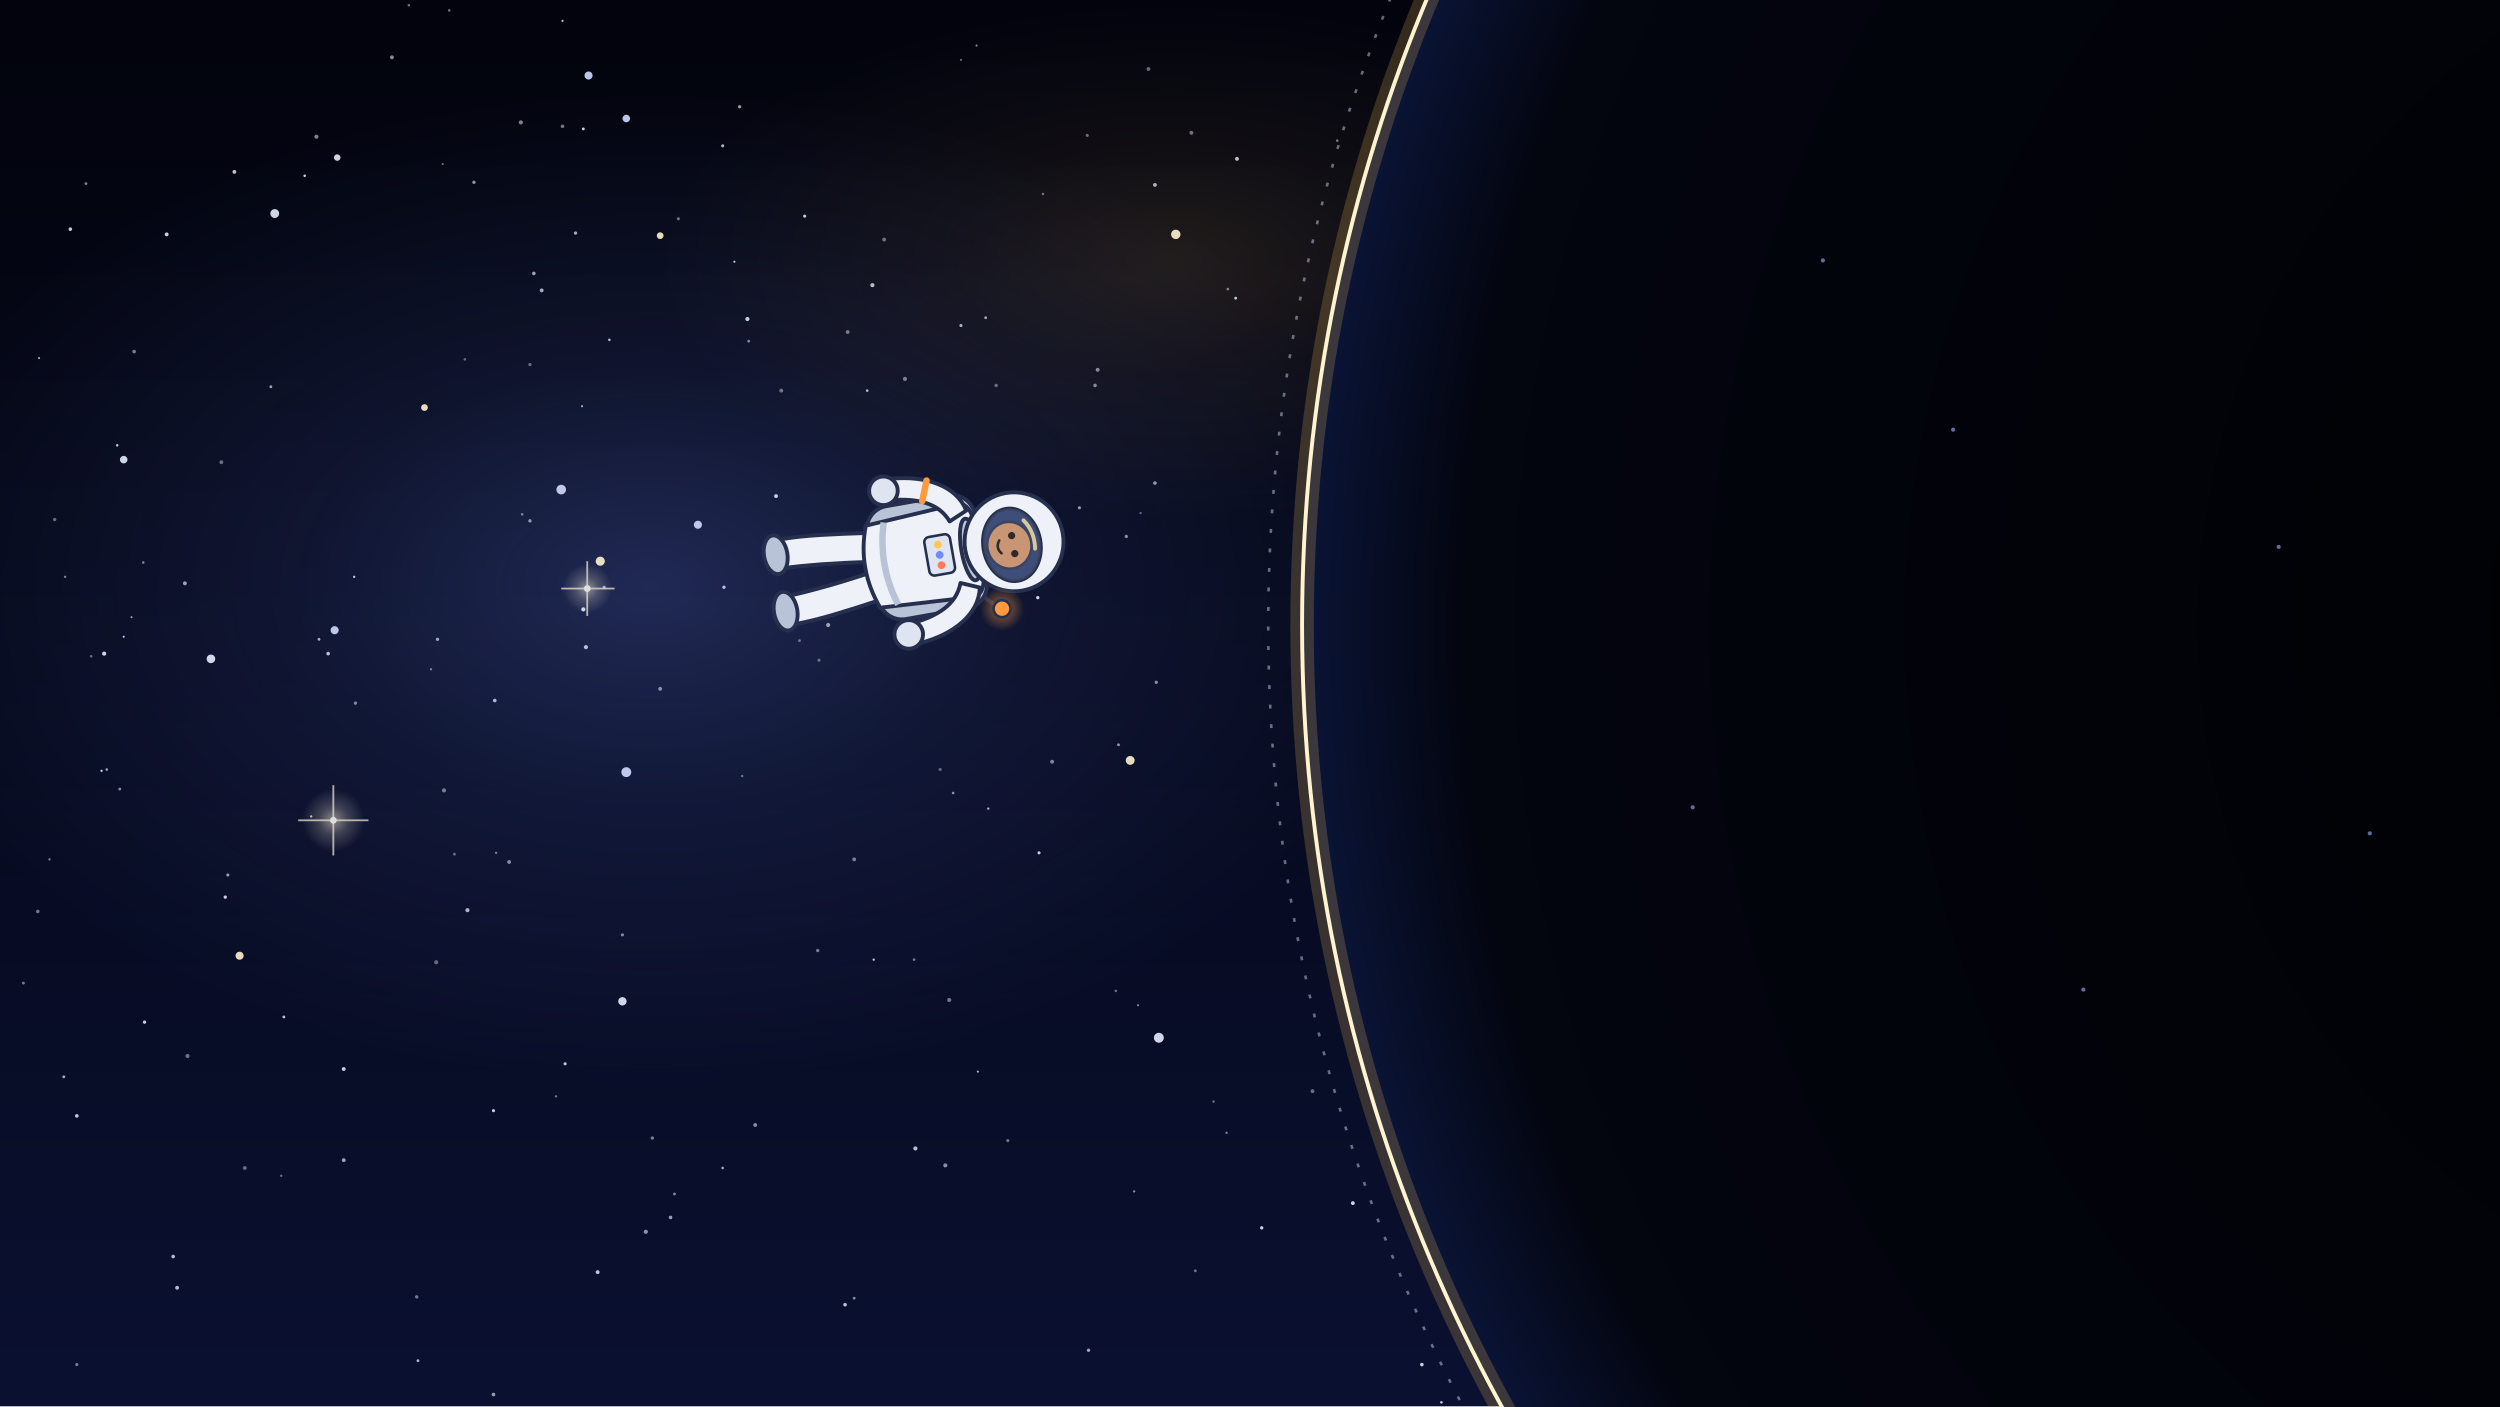
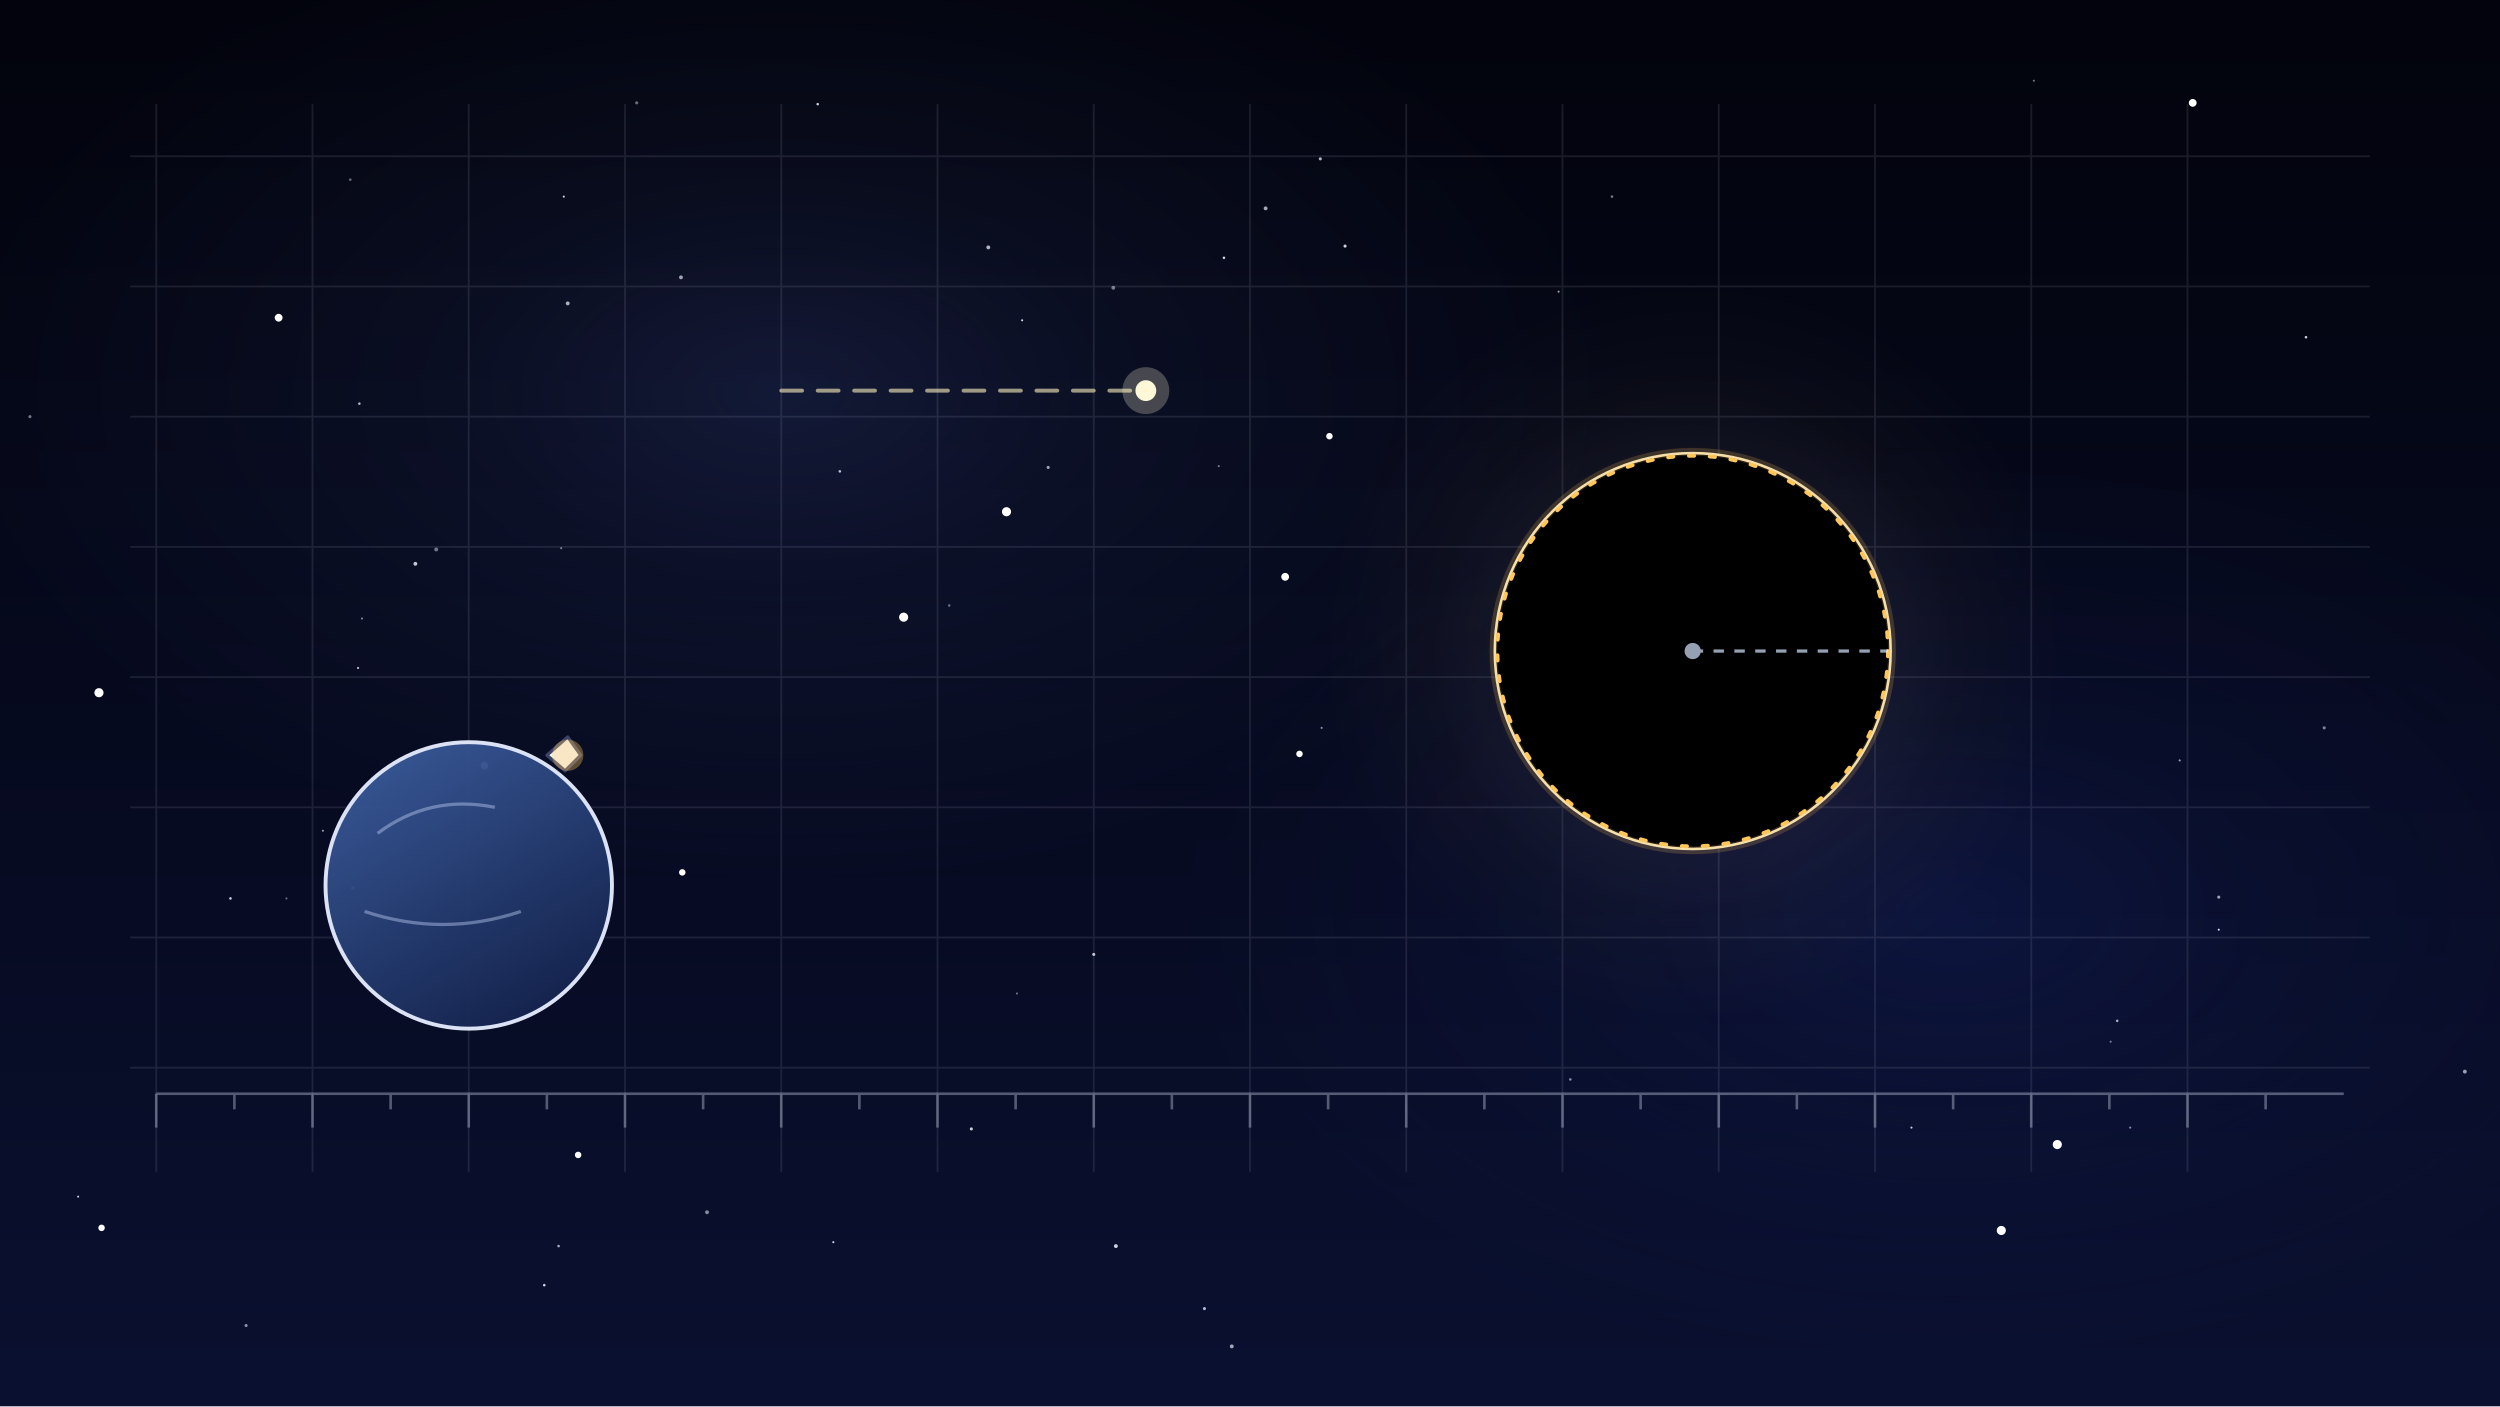
<svg xmlns="http://www.w3.org/2000/svg" viewBox="0 0 1920 1080" width="1920" height="1080">
  <defs>
-     <linearGradient id="u059l1" x1="0" y1="0" x2="0" y2="1">
+     <linearGradient id="u058-g1" x1="0" y1="0" x2="0" y2="1">
      <stop offset="0" stop-color="#02030c" stop-opacity="1" />
      <stop offset="1" stop-color="#0a1030" stop-opacity="1" />
    </linearGradient>
-     <radialGradient id="u059r2">
-       <stop offset="0" stop-color="#6f8cff" stop-opacity="1" />
-       <stop offset="0.45" stop-color="#6f8cff" stop-opacity="0.4" />
+     <radialGradient id="u058-g2" cx=".5" cy=".5" r=".5">
+       <stop offset="0" stop-color="#6f8cff" stop-opacity="0.14" />
+       <stop offset="0.4" stop-color="#6f8cff" stop-opacity="0.056" />
      <stop offset="1" stop-color="#6f8cff" stop-opacity="0" />
    </radialGradient>
-     <radialGradient id="u059r3">
-       <stop offset="0" stop-color="#ffc65a" stop-opacity="1" />
-       <stop offset="0.45" stop-color="#ffc65a" stop-opacity="0.4" />
+     <radialGradient id="u058-g3" cx=".5" cy=".5" r=".5">
+       <stop offset="0" stop-color="#1a2a7a" stop-opacity="0.3" />
+       <stop offset="0.4" stop-color="#1a2a7a" stop-opacity="0.120" />
+       <stop offset="1" stop-color="#1a2a7a" stop-opacity="0" />
+     </radialGradient>
+     <radialGradient id="u058-g4" cx=".5" cy=".5" r=".5">
+       <stop offset="0" stop-color="#ffc65a" stop-opacity="0.125" />
+       <stop offset="0.4" stop-color="#ffc65a" stop-opacity="0.050" />
      <stop offset="1" stop-color="#ffc65a" stop-opacity="0" />
    </radialGradient>
-     <radialGradient id="u059r4">
-       <stop offset="0" stop-color="#fff6dc" stop-opacity="1" />
-       <stop offset="0.45" stop-color="#fff6dc" stop-opacity="0.4" />
-       <stop offset="1" stop-color="#fff6dc" stop-opacity="0" />
+     <radialGradient id="u058-g5" cx=".5" cy=".5" r=".5">
+       <stop offset="0" stop-color="#6f8cff" stop-opacity="0.15" />
+       <stop offset="0.4" stop-color="#6f8cff" stop-opacity="0.060" />
+       <stop offset="1" stop-color="#6f8cff" stop-opacity="0" />
    </radialGradient>
-     <radialGradient id="u059r6">
-       <stop offset="0" stop-color="#fff6dc" stop-opacity="1" />
-       <stop offset="0.45" stop-color="#fff6dc" stop-opacity="0.4" />
-       <stop offset="1" stop-color="#fff6dc" stop-opacity="0" />
-     </radialGradient>
-     <radialGradient gradientUnits="userSpaceOnUse" id="u059r8" cx="2250" cy="480" r="1250">
-       <stop offset="0" stop-color="#000000" stop-opacity="1" />
-       <stop offset="0.9" stop-color="#03050f" stop-opacity="1" />
-       <stop offset="1" stop-color="#0a1436" stop-opacity="1" />
-     </radialGradient>
-     <linearGradient id="u059l9" x1="0" y1="0" x2="0.4" y2="1">
-       <stop offset="0" stop-color="#3a5390" stop-opacity="1" />
-       <stop offset="1" stop-color="#0c1430" stop-opacity="1" />
+     <linearGradient id="u058-g6" x1="0.2" y1="0" x2="0.8" y2="1">
+       <stop offset="0" stop-color="#3a5a9a" stop-opacity="1" />
+       <stop offset="1" stop-color="#13204a" stop-opacity="1" />
    </linearGradient>
-     <radialGradient id="u059r10">
-       <stop offset="0" stop-color="#ff9a3c" stop-opacity="1" />
-       <stop offset="0.45" stop-color="#ff9a3c" stop-opacity="0.4" />
-       <stop offset="1" stop-color="#ff9a3c" stop-opacity="0" />
-     </radialGradient>
  </defs>
-   <rect id="bg-sky" width="1920" height="1080" fill="url(#u059l1)" />
+   <rect id="bg-sky" width="1920" height="1080" fill="url(#u058-g1)" />
  <g id="bg-nebula">
-     <ellipse cx="500" cy="450" rx="600" ry="380" fill="url(#u059r2)" opacity="0.25" />
-     <ellipse cx="900" cy="200" rx="400" ry="200" fill="url(#u059r3)" opacity="0.12" />
+     <ellipse cx="600" cy="300" rx="640" ry="380" fill="url(#u058-g2)" />
+     <ellipse cx="1500" cy="700" rx="600" ry="360" fill="url(#u058-g3)" />
  </g>
-   <g id="bg-stars">
-     <circle cx="264" cy="821" r="1.5" fill="#e6ecff" opacity="0.87" />
-     <circle cx="918" cy="976" r="1.1" fill="#e6ecff" opacity="0.45" />
-     <circle cx="871" cy="915" r="0.9" fill="#e6ecff" opacity="0.57" />
-     <circle cx="722" cy="591" r="1.2" fill="#e6ecff" opacity="0.41" />
-     <circle cx="175" cy="672" r="1.2" fill="#e6ecff" opacity="0.64" />
-     <circle cx="702" cy="737" r="1.0" fill="#e6ecff" opacity="0.51" />
-     <circle cx="442" cy="179" r="1.3" fill="#e6ecff" opacity="0.69" />
-     <circle cx="703" cy="882" r="1.6" fill="#e6ecff" opacity="0.79" />
-     <circle cx="732" cy="609" r="1.0" fill="#e6ecff" opacity="0.60" />
-     <circle cx="188" cy="897" r="1.5" fill="#e6ecff" opacity="0.42" />
-     <circle cx="729" cy="768" r="1.6" fill="#e6ecff" opacity="0.47" />
-     <circle cx="797" cy="459" r="1.3" fill="#e6ecff" opacity="0.89" />
-     <circle cx="759" cy="621" r="0.9" fill="#e6ecff" opacity="0.77" />
-     <circle cx="410" cy="210" r="1.4" fill="#e6ecff" opacity="0.66" />
-     <circle cx="407" cy="280" r="1.3" fill="#e6ecff" opacity="0.41" />
-     <circle cx="943" cy="222" r="1.0" fill="#e6ecff" opacity="0.54" />
-     <circle cx="468" cy="261" r="1.0" fill="#e6ecff" opacity="0.78" />
-     <circle cx="92" cy="606" r="1.1" fill="#e6ecff" opacity="0.57" />
-     <circle cx="666" cy="300" r="1.0" fill="#e6ecff" opacity="0.79" />
-     <circle cx="859" cy="572" r="1.1" fill="#e6ecff" opacity="0.62" />
-     <circle cx="1092" cy="1048" r="1.4" fill="#e6ecff" opacity="0.85" />
-     <circle cx="618" cy="166" r="1.2" fill="#e6ecff" opacity="0.84" />
-     <circle cx="679" cy="184" r="1.5" fill="#e6ecff" opacity="0.43" />
-     <circle cx="78" cy="592" r="0.9" fill="#e6ecff" opacity="0.83" />
-     <circle cx="38" cy="660" r="0.9" fill="#e6ecff" opacity="0.53" />
-     <circle cx="459" cy="977" r="1.5" fill="#e6ecff" opacity="0.84" />
-     <circle cx="575" cy="262" r="1.1" fill="#e6ecff" opacity="0.53" />
-     <circle cx="600" cy="300" r="1.5" fill="#e6ecff" opacity="0.45" />
-     <circle cx="950" cy="122" r="1.5" fill="#e6ecff" opacity="0.80" />
-     <circle cx="18" cy="755" r="1.1" fill="#e6ecff" opacity="0.49" />
-     <circle cx="331" cy="514" r="0.9" fill="#e6ecff" opacity="0.50" />
-     <circle cx="751" cy="823" r="0.8" fill="#e6ecff" opacity="0.77" />
-     <circle cx="507" cy="529" r="1.5" fill="#e6ecff" opacity="0.56" />
-     <circle cx="836" cy="1037" r="1.3" fill="#e6ecff" opacity="0.68" />
-     <circle cx="216" cy="903" r="0.9" fill="#e6ecff" opacity="0.46" />
-     <circle cx="243" cy="105" r="1.6" fill="#e6ecff" opacity="0.53" />
-     <circle cx="391" cy="662" r="1.5" fill="#e6ecff" opacity="0.55" />
-     <circle cx="738" cy="46" r="0.8" fill="#e6ecff" opacity="0.47" />
-     <circle cx="629" cy="507" r="1.2" fill="#e6ecff" opacity="0.41" />
-     <circle cx="570" cy="596" r="0.9" fill="#e6ecff" opacity="0.46" />
-     <circle cx="349" cy="656" r="1.1" fill="#e6ecff" opacity="0.43" />
-     <circle cx="432" cy="16" r="0.8" fill="#e6ecff" opacity="0.88" />
-     <circle cx="359" cy="699" r="1.6" fill="#e6ecff" opacity="0.74" />
-     <circle cx="857" cy="761" r="1.0" fill="#e6ecff" opacity="0.44" />
-     <circle cx="568" cy="82" r="1.3" fill="#e6ecff" opacity="0.63" />
-     <circle cx="932" cy="846" r="0.9" fill="#e6ecff" opacity="0.49" />
-     <circle cx="66" cy="141" r="1.1" fill="#e6ecff" opacity="0.53" />
-     <circle cx="70" cy="504" r="1.0" fill="#e6ecff" opacity="0.44" />
-     <circle cx="427" cy="842" r="0.9" fill="#e6ecff" opacity="0.48" />
-     <circle cx="521" cy="168" r="1.2" fill="#e6ecff" opacity="0.45" />
-     <circle cx="448" cy="99" r="1.1" fill="#e6ecff" opacity="0.89" />
-     <circle cx="110" cy="432" r="1.0" fill="#e6ecff" opacity="0.53" />
-     <circle cx="434" cy="817" r="1.2" fill="#e6ecff" opacity="0.84" />
-     <circle cx="101" cy="474" r="0.8" fill="#e6ecff" opacity="0.65" />
-     <circle cx="464" cy="451" r="1.2" fill="#e6ecff" opacity="0.63" />
-     <circle cx="843" cy="284" r="1.5" fill="#e6ecff" opacity="0.55" />
-     <circle cx="30" cy="275" r="0.8" fill="#e6ecff" opacity="0.72" />
-     <circle cx="882" cy="53" r="1.5" fill="#e6ecff" opacity="0.42" />
-     <circle cx="670" cy="219" r="1.6" fill="#e6ecff" opacity="0.77" />
-     <circle cx="320" cy="996" r="1.3" fill="#e6ecff" opacity="0.49" />
-     <circle cx="915" cy="102" r="1.5" fill="#e6ecff" opacity="0.46" />
-     <circle cx="180" cy="132" r="1.5" fill="#e6ecff" opacity="0.81" />
-     <circle cx="738" cy="250" r="1.2" fill="#e6ecff" opacity="0.73" />
-     <circle cx="59" cy="857" r="1.4" fill="#e6ecff" opacity="0.84" />
-     <circle cx="103" cy="270" r="1.4" fill="#e6ecff" opacity="0.50" />
-     <circle cx="301" cy="44" r="1.5" fill="#e6ecff" opacity="0.58" />
-     <circle cx="1039" cy="924" r="1.5" fill="#e6ecff" opacity="0.88" />
-     <circle cx="239" cy="627" r="0.9" fill="#e6ecff" opacity="0.77" />
-     <circle cx="515" cy="935" r="1.4" fill="#e6ecff" opacity="0.66" />
-     <circle cx="651" cy="255" r="1.5" fill="#e6ecff" opacity="0.48" />
-     <circle cx="272" cy="443" r="0.9" fill="#e6ecff" opacity="0.84" />
-     <circle cx="829" cy="390" r="1.2" fill="#e6ecff" opacity="0.63" />
-     <circle cx="136" cy="989" r="1.5" fill="#e6ecff" opacity="0.77" />
-     <circle cx="90" cy="342" r="1.0" fill="#e6ecff" opacity="0.81" />
-     <circle cx="170" cy="355" r="1.5" fill="#e6ecff" opacity="0.42" />
-     <circle cx="82" cy="591" r="1.0" fill="#e6ecff" opacity="0.68" />
-     <circle cx="432" cy="97" r="1.4" fill="#e6ecff" opacity="0.48" />
-     <circle cx="400" cy="94" r="1.6" fill="#e6ecff" opacity="0.53" />
-     <circle cx="49" cy="827" r="1.1" fill="#e6ecff" opacity="0.71" />
-     <circle cx="345" cy="8" r="1.0" fill="#e6ecff" opacity="0.48" />
-     <circle cx="144" cy="811" r="1.6" fill="#e6ecff" opacity="0.45" />
-     <circle cx="208" cy="297" r="1.1" fill="#e6ecff" opacity="0.67" />
-     <circle cx="357" cy="276" r="1.0" fill="#e6ecff" opacity="0.42" />
-     <circle cx="447" cy="312" r="0.8" fill="#e6ecff" opacity="0.74" />
-     <circle cx="80" cy="502" r="1.6" fill="#e6ecff" opacity="0.90" />
-     <circle cx="336" cy="491" r="1.3" fill="#e6ecff" opacity="0.65" />
-     <circle cx="218" cy="781" r="1.1" fill="#e6ecff" opacity="0.82" />
-     <circle cx="1027" cy="108" r="1.0" fill="#e6ecff" opacity="0.48" />
-     <circle cx="574" cy="245" r="1.6" fill="#e6ecff" opacity="0.86" />
-     <circle cx="341" cy="607" r="1.6" fill="#e6ecff" opacity="0.48" />
-     <circle cx="1107" cy="1077" r="1.0" fill="#e6ecff" opacity="0.87" />
-     <circle cx="29" cy="700" r="1.4" fill="#e6ecff" opacity="0.47" />
-     <circle cx="556" cy="451" r="1.3" fill="#e6ecff" opacity="0.78" />
-     <circle cx="245" cy="491" r="1.1" fill="#e6ecff" opacity="0.73" />
-     <circle cx="142" cy="448" r="1.5" fill="#e6ecff" opacity="0.67" />
-     <circle cx="416" cy="223" r="1.5" fill="#e6ecff" opacity="0.70" />
-     <circle cx="111" cy="785" r="1.3" fill="#e6ecff" opacity="0.86" />
-     <circle cx="801" cy="149" r="1.0" fill="#e6ecff" opacity="0.45" />
-     <circle cx="750" cy="35" r="0.8" fill="#e6ecff" opacity="0.61" />
-     <circle cx="518" cy="917" r="1.1" fill="#e6ecff" opacity="0.54" />
-     <circle cx="448" cy="468" r="1.6" fill="#e6ecff" opacity="0.89" />
-     <circle cx="59" cy="1048" r="1.2" fill="#e6ecff" opacity="0.51" />
-     <circle cx="649" cy="1002" r="1.4" fill="#e6ecff" opacity="0.80" />
-     <circle cx="555" cy="112" r="1.2" fill="#e6ecff" opacity="0.75" />
-     <circle cx="1008" cy="838" r="1.5" fill="#e6ecff" opacity="0.44" />
-     <circle cx="50" cy="443" r="0.9" fill="#e6ecff" opacity="0.53" />
-     <circle cx="888" cy="524" r="1.3" fill="#e6ecff" opacity="0.56" />
-     <circle cx="173" cy="689" r="1.3" fill="#e6ecff" opacity="0.87" />
-     <circle cx="133" cy="965" r="1.4" fill="#e6ecff" opacity="0.78" />
-     <circle cx="252" cy="502" r="1.4" fill="#e6ecff" opacity="0.80" />
-     <circle cx="335" cy="739" r="1.6" fill="#e6ecff" opacity="0.41" />
-     <circle cx="364" cy="140" r="1.3" fill="#e6ecff" opacity="0.61" />
-     <circle cx="865" cy="412" r="1.3" fill="#e6ecff" opacity="0.57" />
-     <circle cx="340" cy="126" r="0.8" fill="#e6ecff" opacity="0.48" />
-     <circle cx="614" cy="492" r="1.1" fill="#e6ecff" opacity="0.43" />
-     <circle cx="628" cy="730" r="1.3" fill="#e6ecff" opacity="0.49" />
-     <circle cx="380" cy="538" r="1.4" fill="#e6ecff" opacity="0.76" />
-     <circle cx="95" cy="489" r="0.8" fill="#e6ecff" opacity="0.85" />
-     <circle cx="656" cy="660" r="1.5" fill="#e6ecff" opacity="0.49" />
-     <circle cx="128" cy="180" r="1.5" fill="#e6ecff" opacity="0.87" />
-     <circle cx="876" cy="394" r="0.9" fill="#e6ecff" opacity="0.40" />
-     <circle cx="314" cy="4" r="1.0" fill="#e6ecff" opacity="0.47" />
-     <circle cx="726" cy="895" r="1.6" fill="#e6ecff" opacity="0.57" />
-     <circle cx="949" cy="229" r="1.1" fill="#e6ecff" opacity="0.85" />
-     <circle cx="564" cy="201" r="0.8" fill="#e6ecff" opacity="0.87" />
-     <circle cx="636" cy="480" r="1.6" fill="#e6ecff" opacity="0.64" />
-     <circle cx="874" cy="772" r="0.8" fill="#e6ecff" opacity="0.58" />
-     <circle cx="887" cy="142" r="1.5" fill="#e6ecff" opacity="0.72" />
-     <circle cx="841" cy="296" r="1.4" fill="#e6ecff" opacity="0.54" />
-     <circle cx="379" cy="1071" r="1.4" fill="#e6ecff" opacity="0.64" />
-     <circle cx="407" cy="400" r="1.3" fill="#e6ecff" opacity="0.59" />
-     <circle cx="835" cy="104" r="1.2" fill="#e6ecff" opacity="0.43" />
-     <circle cx="496" cy="946" r="1.6" fill="#e6ecff" opacity="0.61" />
-     <circle cx="757" cy="244" r="1.1" fill="#e6ecff" opacity="0.68" />
-     <circle cx="264" cy="891" r="1.5" fill="#e6ecff" opacity="0.67" />
-     <circle cx="596" cy="381" r="1.5" fill="#e6ecff" opacity="0.86" />
-     <circle cx="401" cy="395" r="1.0" fill="#e6ecff" opacity="0.51" />
-     <circle cx="942" cy="870" r="0.9" fill="#e6ecff" opacity="0.53" />
-     <circle cx="656" cy="997" r="1.1" fill="#e6ecff" opacity="0.55" />
-     <circle cx="671" cy="737" r="0.9" fill="#e6ecff" opacity="0.84" />
-     <circle cx="478" cy="718" r="1.2" fill="#e6ecff" opacity="0.56" />
-     <circle cx="555" cy="897" r="1.0" fill="#e6ecff" opacity="0.71" />
-     <circle cx="798" cy="655" r="1.2" fill="#e6ecff" opacity="0.86" />
-     <circle cx="321" cy="1045" r="1.1" fill="#e6ecff" opacity="0.75" />
-     <circle cx="765" cy="296" r="1.3" fill="#e6ecff" opacity="0.42" />
-     <circle cx="42" cy="399" r="1.3" fill="#e6ecff" opacity="0.43" />
-     <circle cx="54" cy="176" r="1.4" fill="#e6ecff" opacity="0.85" />
-     <circle cx="741" cy="447" r="1.3" fill="#e6ecff" opacity="0.43" />
-     <circle cx="774" cy="876" r="1.2" fill="#e6ecff" opacity="0.47" />
-     <circle cx="969" cy="943" r="1.3" fill="#e6ecff" opacity="0.87" />
-     <circle cx="695" cy="291" r="1.6" fill="#e6ecff" opacity="0.49" />
-     <circle cx="580" cy="864" r="1.5" fill="#e6ecff" opacity="0.57" />
-     <circle cx="450" cy="497" r="1.6" fill="#e6ecff" opacity="0.77" />
-     <circle cx="381" cy="655" r="0.9" fill="#e6ecff" opacity="0.51" />
-     <circle cx="234" cy="135" r="1.0" fill="#e6ecff" opacity="0.89" />
-     <circle cx="501" cy="874" r="1.3" fill="#e6ecff" opacity="0.50" />
-     <circle cx="379" cy="853" r="1.2" fill="#e6ecff" opacity="0.88" />
-     <circle cx="887" cy="371" r="1.4" fill="#e6ecff" opacity="0.60" />
-     <circle cx="808" cy="585" r="1.5" fill="#e6ecff" opacity="0.52" />
-     <circle cx="273" cy="540" r="1.3" fill="#e6ecff" opacity="0.52" />
+   <g id="bg-stars" fill="#eef2ff">
+     <circle cx="431" cy="421" r="0.8" opacity="0.50" />
+     <circle cx="840" cy="733" r="1.2" opacity="0.80" />
+     <circle cx="543" cy="931" r="1.5" opacity="0.54" />
+     <circle cx="1197" cy="224" r="0.8" opacity="0.64" />
+     <circle cx="972" cy="160" r="1.5" opacity="0.68" />
+     <circle cx="781" cy="763" r="0.8" opacity="0.45" />
+     <circle cx="628" cy="80" r="1" opacity="0.83" />
+     <circle cx="645" cy="362" r="1" opacity="0.78" />
+     <circle cx="335" cy="422" r="1.5" opacity="0.46" />
+     <circle cx="278" cy="475" r="0.8" opacity="0.53" />
+     <circle cx="523" cy="213" r="1.5" opacity="0.65" />
+     <circle cx="1206" cy="829" r="1" opacity="0.54" />
+     <circle cx="429" cy="957" r="1" opacity="0.70" />
+     <circle cx="940" cy="198" r="1" opacity="0.86" />
+     <circle cx="189" cy="1018" r="1.2" opacity="0.56" />
+     <circle cx="925" cy="1005" r="1.2" opacity="0.75" />
+     <circle cx="269" cy="138" r="1" opacity="0.42" />
+     <circle cx="489" cy="79" r="1.2" opacity="0.43" />
+     <circle cx="433" cy="151" r="0.8" opacity="0.88" />
+     <circle cx="1014" cy="122" r="1.2" opacity="0.73" />
+     <circle cx="1704" cy="689" r="1.2" opacity="0.65" />
+     <circle cx="1704" cy="714" r="0.8" opacity="0.89" />
+     <circle cx="276" cy="310" r="1" opacity="0.73" />
+     <circle cx="855" cy="221" r="1.5" opacity="0.48" />
+     <circle cx="1562" cy="62" r="0.8" opacity="0.47" />
+     <circle cx="746" cy="867" r="1.2" opacity="0.83" />
+     <circle cx="1033" cy="189" r="1.2" opacity="0.86" />
+     <circle cx="1893" cy="823" r="1.5" opacity="0.63" />
+     <circle cx="1636" cy="866" r="0.8" opacity="0.57" />
+     <circle cx="1626" cy="784" r="1" opacity="0.69" />
+     <circle cx="1771" cy="259" r="1" opacity="0.85" />
+     <circle cx="785" cy="246" r="0.8" opacity="0.90" />
+     <circle cx="436" cy="233" r="1.5" opacity="0.71" />
+     <circle cx="640" cy="954" r="0.8" opacity="0.89" />
+     <circle cx="1621" cy="800" r="0.8" opacity="0.48" />
+     <circle cx="248" cy="638" r="0.8" opacity="0.61" />
+     <circle cx="60" cy="919" r="0.8" opacity="0.80" />
+     <circle cx="1015" cy="559" r="0.8" opacity="0.58" />
+     <circle cx="275" cy="513" r="0.8" opacity="0.84" />
+     <circle cx="271" cy="682" r="1.5" opacity="0.61" />
+     <circle cx="319" cy="433" r="1.5" opacity="0.81" />
+     <circle cx="759" cy="190" r="1.5" opacity="0.73" />
+     <circle cx="23" cy="320" r="1.2" opacity="0.48" />
+     <circle cx="177" cy="690" r="1" opacity="0.85" />
+     <circle cx="418" cy="987" r="1" opacity="0.87" />
+     <circle cx="729" cy="465" r="1" opacity="0.41" />
+     <circle cx="946" cy="1034" r="1.5" opacity="0.67" />
+     <circle cx="936" cy="358" r="0.8" opacity="0.49" />
+     <circle cx="1238" cy="151" r="1" opacity="0.50" />
+     <circle cx="857" cy="957" r="1.5" opacity="0.86" />
+     <circle cx="1468" cy="866" r="0.8" opacity="0.84" />
+     <circle cx="1674" cy="584" r="0.8" opacity="0.66" />
+     <circle cx="220" cy="690" r="0.8" opacity="0.44" />
+     <circle cx="1785" cy="559" r="1.2" opacity="0.52" />
+     <circle cx="805" cy="359" r="1.2" opacity="0.66" />
  </g>
  <g id="mv-glint-s1">
-     <circle cx="162" cy="506" r="3.3" fill="#e6ecff" opacity=".9" />
-     <circle cx="431" cy="376" r="3.7" fill="#cfdaff" opacity=".9" />
-     <circle cx="326" cy="313" r="2.6" fill="#fff2cf" opacity=".9" />
-     <circle cx="481" cy="91" r="2.9" fill="#cfdaff" opacity=".9" />
-     <circle cx="461" cy="431" r="3.5" fill="#fff2cf" opacity=".9" />
-     <circle cx="211" cy="164" r="3.4" fill="#e6ecff" opacity=".9" />
+     <circle cx="987" cy="443" r="3" fill="#fff" />
+     <circle cx="524" cy="670" r="2.5" fill="#fff" />
+     <circle cx="444" cy="887" r="2.5" fill="#fff" />
+     <circle cx="998" cy="579" r="2.5" fill="#fff" />
+     <circle cx="1021" cy="335" r="2.5" fill="#fff" />
  </g>
  <g id="mv-glint-s2">
-     <circle cx="452" cy="58" r="3.1" fill="#cfdaff" opacity=".9" />
-     <circle cx="507" cy="181" r="2.6" fill="#fff2cf" opacity=".9" />
-     <circle cx="481" cy="593" r="3.8" fill="#cfdaff" opacity=".9" />
-     <circle cx="868" cy="584" r="3.4" fill="#fff2cf" opacity=".9" />
-     <circle cx="890" cy="797" r="3.8" fill="#e6ecff" opacity=".9" />
-     <circle cx="184" cy="734" r="3.1" fill="#fff2cf" opacity=".9" />
+     <circle cx="76" cy="532" r="3.5" fill="#fff" />
+     <circle cx="1580" cy="879" r="3.5" fill="#fff" />
+     <circle cx="214" cy="244" r="3" fill="#fff" />
+     <circle cx="372" cy="588" r="3" fill="#fff" />
+     <circle cx="694" cy="474" r="3.5" fill="#fff" />
  </g>
  <g id="mv-glint-s3">
-     <circle cx="536" cy="403" r="3.1" fill="#cfdaff" opacity=".9" />
-     <circle cx="259" cy="121" r="2.5" fill="#e6ecff" opacity=".9" />
-     <circle cx="95" cy="353" r="2.9" fill="#e6ecff" opacity=".9" />
-     <circle cx="257" cy="484" r="3.1" fill="#cfdaff" opacity=".9" />
-     <circle cx="478" cy="769" r="3.2" fill="#e6ecff" opacity=".9" />
-     <circle cx="903" cy="180" r="3.6" fill="#fff2cf" opacity=".9" />
+     <circle cx="773" cy="393" r="3.5" fill="#fff" />
+     <circle cx="1537" cy="945" r="3.5" fill="#fff" />
+     <circle cx="78" cy="943" r="2.5" fill="#fff" />
+     <circle cx="1684" cy="79" r="3" fill="#fff" />
  </g>
-   <g id="u059flare5" opacity=".85">
-     <circle cx="451" cy="452" r="19" fill="url(#u059r4)" opacity=".6" />
-     <path d="M431 452 L472 452 M451 431 L451 473" stroke="#fff6dc" stroke-width="1.4" opacity=".8" />
-     <circle cx="451" cy="452" r="2.6" fill="#fff" />
+   <g id="bg-blueprint-grid" stroke="#e6ecff" stroke-width="1.4" opacity=".1">
+     <line x1="120" y1="80" x2="120" y2="900" />
+     <line x1="240" y1="80" x2="240" y2="900" />
+     <line x1="360" y1="80" x2="360" y2="900" />
+     <line x1="480" y1="80" x2="480" y2="900" />
+     <line x1="600" y1="80" x2="600" y2="900" />
+     <line x1="720" y1="80" x2="720" y2="900" />
+     <line x1="840" y1="80" x2="840" y2="900" />
+     <line x1="960" y1="80" x2="960" y2="900" />
+     <line x1="1080" y1="80" x2="1080" y2="900" />
+     <line x1="1200" y1="80" x2="1200" y2="900" />
+     <line x1="1320" y1="80" x2="1320" y2="900" />
+     <line x1="1440" y1="80" x2="1440" y2="900" />
+     <line x1="1560" y1="80" x2="1560" y2="900" />
+     <line x1="1680" y1="80" x2="1680" y2="900" />
+     <line x1="100" y1="120" x2="1820" y2="120" />
+     <line x1="100" y1="220" x2="1820" y2="220" />
+     <line x1="100" y1="320" x2="1820" y2="320" />
+     <line x1="100" y1="420" x2="1820" y2="420" />
+     <line x1="100" y1="520" x2="1820" y2="520" />
+     <line x1="100" y1="620" x2="1820" y2="620" />
+     <line x1="100" y1="720" x2="1820" y2="720" />
+     <line x1="100" y1="820" x2="1820" y2="820" />
  </g>
-   <g id="u059flare7" opacity=".85">
-     <circle cx="256" cy="630" r="24" fill="url(#u059r6)" opacity=".6" />
-     <path d="M229 630 L283 630 M256 603 L256 657" stroke="#fff6dc" stroke-width="1.4" opacity=".8" />
-     <circle cx="256" cy="630" r="2.6" fill="#fff" />
+   <g id="bg-ruler-ticks" stroke="#e6ecff" stroke-width="2" opacity=".35">
+     <line x1="120" y1="840" x2="1800" y2="840" />
+     <line x1="120" y1="840" x2="120" y2="866" />
+     <line x1="180" y1="840" x2="180" y2="852" />
+     <line x1="240" y1="840" x2="240" y2="866" />
+     <line x1="300" y1="840" x2="300" y2="852" />
+     <line x1="360" y1="840" x2="360" y2="866" />
+     <line x1="420" y1="840" x2="420" y2="852" />
+     <line x1="480" y1="840" x2="480" y2="866" />
+     <line x1="540" y1="840" x2="540" y2="852" />
+     <line x1="600" y1="840" x2="600" y2="866" />
+     <line x1="660" y1="840" x2="660" y2="852" />
+     <line x1="720" y1="840" x2="720" y2="866" />
+     <line x1="780" y1="840" x2="780" y2="852" />
+     <line x1="840" y1="840" x2="840" y2="866" />
+     <line x1="900" y1="840" x2="900" y2="852" />
+     <line x1="960" y1="840" x2="960" y2="866" />
+     <line x1="1020" y1="840" x2="1020" y2="852" />
+     <line x1="1080" y1="840" x2="1080" y2="866" />
+     <line x1="1140" y1="840" x2="1140" y2="852" />
+     <line x1="1200" y1="840" x2="1200" y2="866" />
+     <line x1="1260" y1="840" x2="1260" y2="852" />
+     <line x1="1320" y1="840" x2="1320" y2="866" />
+     <line x1="1380" y1="840" x2="1380" y2="852" />
+     <line x1="1440" y1="840" x2="1440" y2="866" />
+     <line x1="1500" y1="840" x2="1500" y2="852" />
+     <line x1="1560" y1="840" x2="1560" y2="866" />
+     <line x1="1620" y1="840" x2="1620" y2="852" />
+     <line x1="1680" y1="840" x2="1680" y2="866" />
+     <line x1="1740" y1="840" x2="1740" y2="852" />
  </g>
-   <g id="inside-horizon-dark">
-     <circle cx="2250" cy="480" r="1250" fill="url(#u059r8)" />
-     <circle cx="1400" cy="200" r="1.6" fill="#9fb4ff" opacity=".6" />
-     <circle cx="1600" cy="760" r="1.6" fill="#9fb4ff" opacity=".6" />
-     <circle cx="1750" cy="420" r="1.6" fill="#9fb4ff" opacity=".6" />
-     <circle cx="1300" cy="620" r="1.6" fill="#9fb4ff" opacity=".6" />
-     <circle cx="1500" cy="330" r="1.6" fill="#9fb4ff" opacity=".6" />
-     <circle cx="1820" cy="640" r="1.6" fill="#9fb4ff" opacity=".6" />
+   <g id="mv-core-approach-black-hole">
+     <ellipse cx="1300" cy="500" rx="285.0" ry="285.0" fill="url(#u058-g4)" />
+     <ellipse cx="1300" cy="500" rx="202.5" ry="202.5" fill="url(#u058-g5)" />
+     <circle cx="1300" cy="500" r="150" fill="#000" stroke="#000" stroke-width="2" />
+     <circle cx="1300" cy="500" r="153" fill="none" stroke="#ffc65a" stroke-width="6" opacity=".18" />
+     <circle cx="1300" cy="500" r="152" fill="none" stroke="#ffe7b0" stroke-width="2" opacity=".95" />
  </g>
-   <g id="horizon-boundary-line" fill="none">
-     <circle cx="2250" cy="480" r="1250" stroke="#ffc65a" stroke-width="18" opacity=".2" />
-     <circle cx="2250" cy="480" r="1250" stroke="#fff3d0" stroke-width="3" />
-     <circle cx="2250" cy="480" r="1276" stroke="#d6e4ff" stroke-width="2" stroke-dasharray="3 12" opacity=".45" />
+   <g id="mv-draw-horizon-circle" data-dur="2.2" data-delay=".4" fill="none" stroke="#ffc65a" stroke-width="3" stroke-dasharray="4 12" stroke-linecap="round">
+     <circle cx="1300" cy="500" r="150" />
  </g>
-   <g id="mv-path-glide-astronaut" data-path="M700 430 C860 440 1060 470 1260 500" data-dur="5.6" data-delay=".3" data-ease="sine.inOut">
-     <g transform="translate(700 430) rotate(80) scale(1.0)" stroke="#26304e" stroke-width="3" stroke-linejoin="round">
-       <rect x="-44" y="-54" width="88" height="84" rx="18" fill="#b9c3d8" />
-       <path d="M26 28 C30 56 33 78 33 96 L11 99 C10 80 8 58 4 32 Z" fill="#eef2f8" />
-       <ellipse cx="22" cy="102" rx="15" ry="9" fill="#b9c3d8" />
-       <path d="M-26 28 C-30 56 -33 78 -33 96 L-11 99 C-10 80 -8 58 -4 32 Z" fill="#eef2f8" />
-       <ellipse cx="-22" cy="102" rx="15" ry="9" fill="#b9c3d8" />
-       <path d="M-36 -38 Q-38 -50 -24 -52 L24 -52 Q38 -50 36 -38 L32 30 Q0 42 -32 30 Z" fill="#eef2f8" />
-       <path d="M-32 16 Q0 26 32 16" fill="none" stroke="#b9c3d8" stroke-width="5" />
-       <rect x="-15" y="-32" width="30" height="20" rx="4" fill="#dfe5f0" stroke-width="2" />
-       <circle cx="-8" cy="-22" r="3" fill="#ffc65a" stroke="none" />
-       <circle cx="0" cy="-22" r="3" fill="#6f8cff" stroke="none" />
-       <circle cx="8" cy="-22" r="3" fill="#ff7a5a" stroke="none" />
-       <path d="M-30 -48 C-50 -44 -62 -22 -64 4 L-48 8 C-46 -12 -40 -28 -24 -34 Z" fill="#eef2f8" />
-       <circle cx="-56" cy="12" r="11" fill="#dfe5f0" />
-       <path d="M-58 -22 L-43 -16" stroke="#ff9a3c" stroke-width="5" stroke-linecap="round" />
-       <path d="M30 -48 C50 -44 62 -22 64 4 L48 8 C46 -12 40 -28 24 -34 Z" fill="#eef2f8" />
-       <circle cx="56" cy="12" r="11" fill="#dfe5f0" />
-       <ellipse cx="0" cy="-46" rx="24" ry="7" fill="#b9c3d8" />
-       <circle cx="0" cy="-80" r="38" fill="#eef2f8" />
-       <ellipse cx="2" cy="-78" rx="28" ry="22" fill="#2b3b66" />
-       <ellipse cx="2" cy="-76" rx="18" ry="17" fill="#c98d63" stroke-width="2" />
-       <g id="mv-blink-gliding-astronaut-eyes">
-         <circle cx="-5" cy="-79" r="2.8" fill="#1a120c" stroke="none" />
-         <circle cx="9" cy="-79" r="2.8" fill="#1a120c" stroke="none" />
-       </g>
-       <path d="M-3 -69 Q2 -65 7 -69" fill="none" stroke="#1a120c" stroke-width="2" stroke-linecap="round" />
-       <ellipse cx="2" cy="-78" rx="28" ry="22" fill="#cfe0ff" opacity=".12" stroke="none" />
-       <path d="M-15 -90 Q-5 -97 8 -95" fill="none" stroke="#ffe6a8" stroke-width="3" stroke-linecap="round" opacity=".8" />
-       <path d="M38 -50 L46 -58" stroke-width="3" />
-       <g id="mv-beacon-gliding-astronaut-light">
-         <circle cx="49" cy="-62" r="17" fill="url(#u059r10)" stroke="none" opacity=".8" />
-         <circle cx="49" cy="-62" r="6.5" fill="#ff9a3c" stroke-width="2" />
-       </g>
-     </g>
+   <g id="radius-marker" stroke="#d6e4ff" stroke-width="2.5" fill="none" opacity=".7">
+     <line x1="1300" y1="500" x2="1450" y2="500" stroke-dasharray="8 8" />
+     <circle cx="1300" cy="500" r="5" fill="#d6e4ff" />
+   </g>
+   <g id="rocky-planet">
+     <circle cx="360" cy="680" r="110" fill="url(#u058-g6)" stroke="#e6ecff" stroke-width="3" opacity=".95" />
+     <path d="M290 640 q40 -30 90 -20 M280 700 q60 20 120 0" fill="none" stroke="#b8c8f0" stroke-width="2.5" opacity=".45" />
+   </g>
+   <g id="mv-path-escape-probe" data-path="M420 580 C560 440 700 360 860 340" data-dur="3.2" data-delay=".8">
+     <path d="M420 580 l16 -14 l10 14 l-12 12z" fill="#f4f7ff" stroke="#3a4268" stroke-width="2.5" stroke-linejoin="round" />
+     <circle cx="436" cy="580" r="12" fill="#ffc65a" opacity=".35" />
+   </g>
+   <g id="mv-path-streak-photon" data-path="M880 300 C1000 300 1090 330 1200 380" data-dur="2.6" data-delay="1.6" data-rot="0">
+     <circle cx="880" cy="300" r="18" fill="#fff8d8" opacity=".25" />
+     <circle cx="880" cy="300" r="8" fill="#fff8d8" />
+   </g>
+   <g id="mv-dash-light-trail" data-speed="30" fill="none" stroke="#fff3c0" stroke-width="3" stroke-dasharray="16 12" stroke-linecap="round" opacity=".6">
+     <path d="M600 300 L880 300" />
  </g>
</svg>
